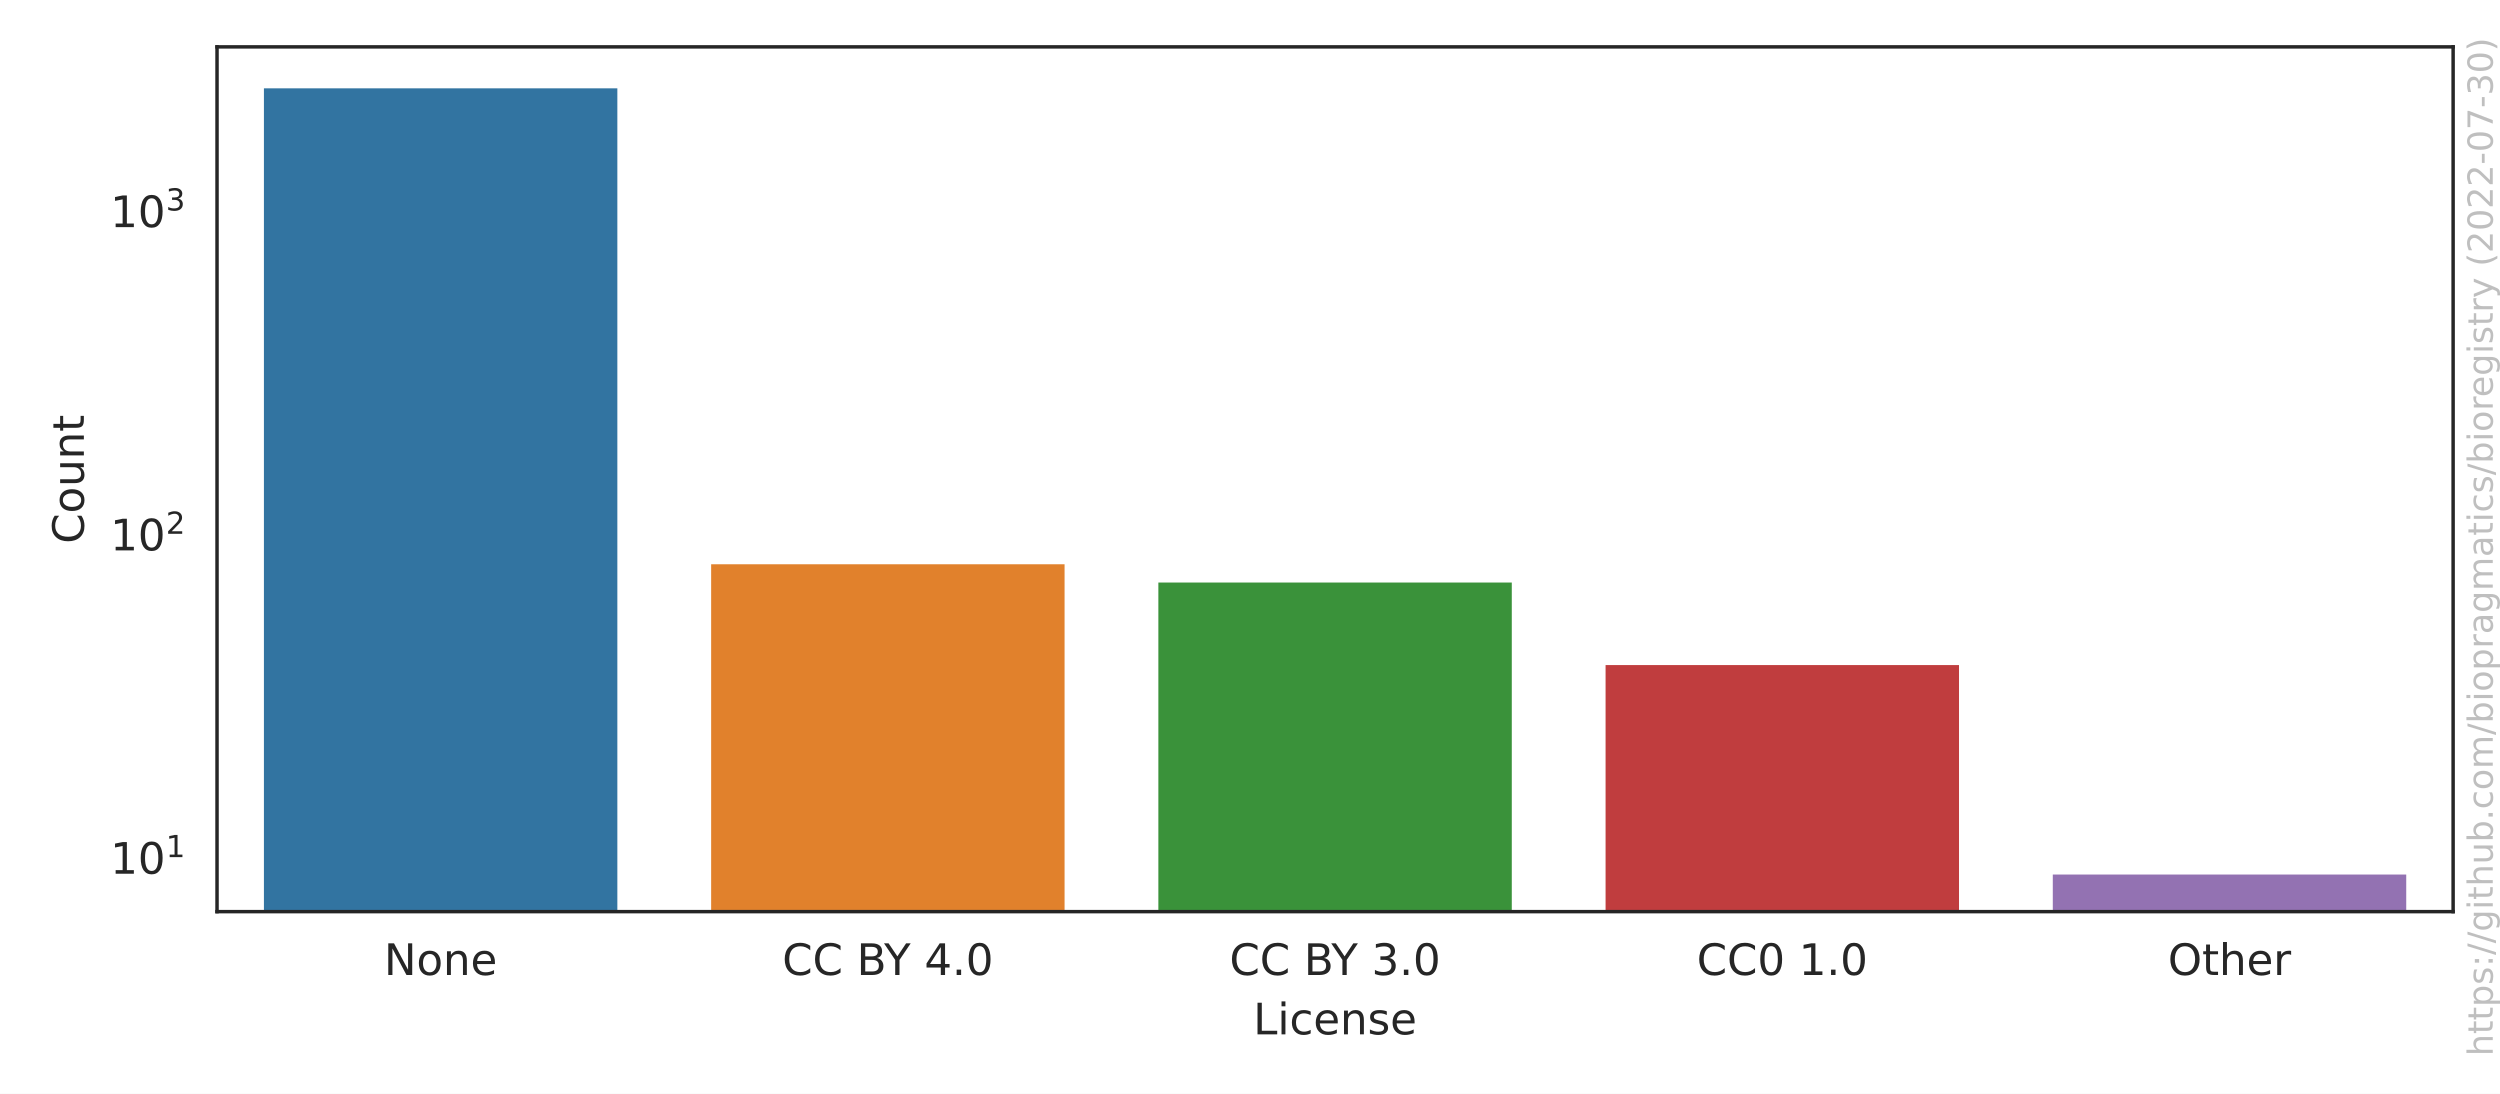
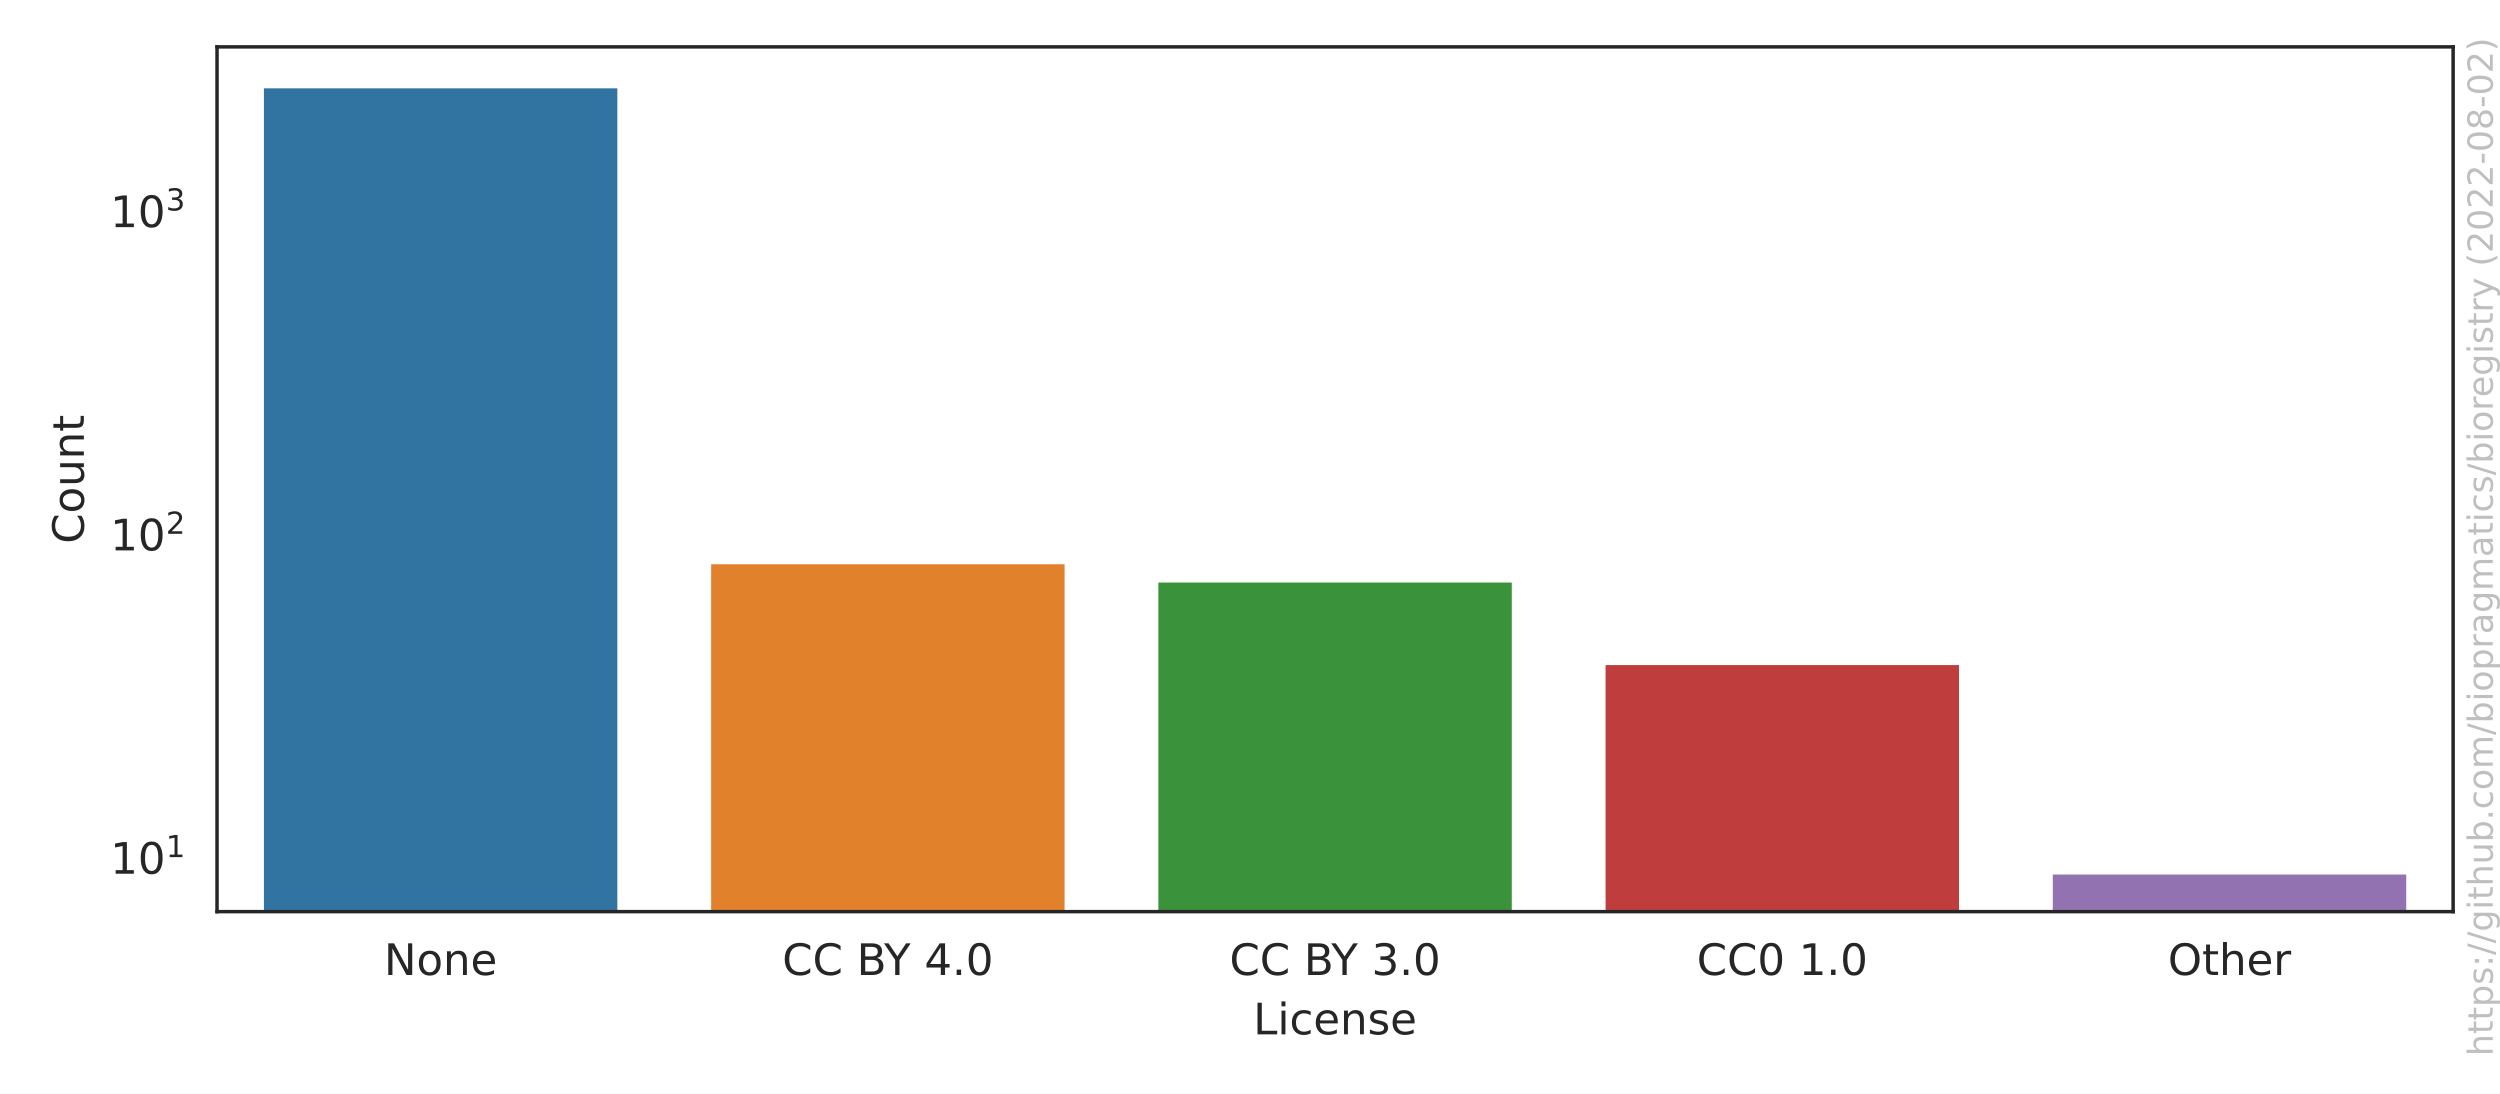
<svg xmlns="http://www.w3.org/2000/svg" xmlns:xlink="http://www.w3.org/1999/xlink" width="576pt" height="252pt" viewBox="0 0 576 252" version="1.1">
  <defs>
    <style type="text/css">*{stroke-linejoin: round; stroke-linecap: butt}</style>
  </defs>
  <g id="figure_1">
    <g id="patch_1">
      <path d="M 0 252  L 576 252  L 576 0  L 0 0  z " style="fill: #ffffff" />
    </g>
    <g id="axes_1">
      <g id="patch_2">
        <path d="M 50.003 210.04  L 565.2 210.04  L 565.2 10.8  L 50.003 10.8  z " style="fill: #ffffff" />
      </g>
      <g id="matplotlib.axis_1">
        <g id="xtick_1">
          <g id="text_1">
            <g style="fill: #262626" transform="translate(88.4771 224.6384)scale(0.1 -0.1)">
              <defs>
                <path id="DejaVuSans-4e" d="M 628 4666  L 1478 4666  L 3547 763  L 3547 4666  L 4159 4666  L 4159 0  L 3309 0  L 1241 3903  L 1241 0  L 628 0  L 628 4666  z " transform="scale(0.015625)" />
                <path id="DejaVuSans-6f" d="M 1959 3097  Q 1497 3097 1228 2736  Q 959 2375 959 1747  Q 959 1119 1226 758  Q 1494 397 1959 397  Q 2419 397 2687 759  Q 2956 1122 2956 1747  Q 2956 2369 2687 2733  Q 2419 3097 1959 3097  z M 1959 3584  Q 2709 3584 3137 3096  Q 3566 2609 3566 1747  Q 3566 888 3137 398  Q 2709 -91 1959 -91  Q 1206 -91 779 398  Q 353 888 353 1747  Q 353 2609 779 3096  Q 1206 3584 1959 3584  z " transform="scale(0.015625)" />
                <path id="DejaVuSans-6e" d="M 3513 2113  L 3513 0  L 2938 0  L 2938 2094  Q 2938 2591 2744 2837  Q 2550 3084 2163 3084  Q 1697 3084 1428 2787  Q 1159 2491 1159 1978  L 1159 0  L 581 0  L 581 3500  L 1159 3500  L 1159 2956  Q 1366 3272 1645 3428  Q 1925 3584 2291 3584  Q 2894 3584 3203 3211  Q 3513 2838 3513 2113  z " transform="scale(0.015625)" />
                <path id="DejaVuSans-65" d="M 3597 1894  L 3597 1613  L 953 1613  Q 991 1019 1311 708  Q 1631 397 2203 397  Q 2534 397 2845 478  Q 3156 559 3463 722  L 3463 178  Q 3153 47 2828 -22  Q 2503 -91 2169 -91  Q 1331 -91 842 396  Q 353 884 353 1716  Q 353 2575 817 3079  Q 1281 3584 2069 3584  Q 2775 3584 3186 3129  Q 3597 2675 3597 1894  z M 3022 2063  Q 3016 2534 2758 2815  Q 2500 3097 2075 3097  Q 1594 3097 1305 2825  Q 1016 2553 972 2059  L 3022 2063  z " transform="scale(0.015625)" />
              </defs>
              <use xlink:href="#DejaVuSans-4e" />
              <use xlink:href="#DejaVuSans-6f" x="74.805" />
              <use xlink:href="#DejaVuSans-6e" x="135.986" />
              <use xlink:href="#DejaVuSans-65" x="199.365" />
            </g>
          </g>
        </g>
        <g id="xtick_2">
          <g id="text_2">
            <g style="fill: #262626" transform="translate(180.24 224.6384)scale(0.1 -0.1)">
              <defs>
                <path id="DejaVuSans-43" d="M 4122 4306  L 4122 3641  Q 3803 3938 3442 4084  Q 3081 4231 2675 4231  Q 1875 4231 1450 3742  Q 1025 3253 1025 2328  Q 1025 1406 1450 917  Q 1875 428 2675 428  Q 3081 428 3442 575  Q 3803 722 4122 1019  L 4122 359  Q 3791 134 3420 21  Q 3050 -91 2638 -91  Q 1578 -91 968 557  Q 359 1206 359 2328  Q 359 3453 968 4101  Q 1578 4750 2638 4750  Q 3056 4750 3426 4639  Q 3797 4528 4122 4306  z " transform="scale(0.015625)" />
                <path id="DejaVuSans-20" transform="scale(0.015625)" />
                <path id="DejaVuSans-42" d="M 1259 2228  L 1259 519  L 2272 519  Q 2781 519 3026 730  Q 3272 941 3272 1375  Q 3272 1813 3026 2020  Q 2781 2228 2272 2228  L 1259 2228  z M 1259 4147  L 1259 2741  L 2194 2741  Q 2656 2741 2882 2914  Q 3109 3088 3109 3444  Q 3109 3797 2882 3972  Q 2656 4147 2194 4147  L 1259 4147  z M 628 4666  L 2241 4666  Q 2963 4666 3353 4366  Q 3744 4066 3744 3513  Q 3744 3084 3544 2831  Q 3344 2578 2956 2516  Q 3422 2416 3680 2098  Q 3938 1781 3938 1306  Q 3938 681 3513 340  Q 3088 0 2303 0  L 628 0  L 628 4666  z " transform="scale(0.015625)" />
                <path id="DejaVuSans-59" d="M -13 4666  L 666 4666  L 1959 2747  L 3244 4666  L 3922 4666  L 2272 2222  L 2272 0  L 1638 0  L 1638 2222  L -13 4666  z " transform="scale(0.015625)" />
                <path id="DejaVuSans-34" d="M 2419 4116  L 825 1625  L 2419 1625  L 2419 4116  z M 2253 4666  L 3047 4666  L 3047 1625  L 3713 1625  L 3713 1100  L 3047 1100  L 3047 0  L 2419 0  L 2419 1100  L 313 1100  L 313 1709  L 2253 4666  z " transform="scale(0.015625)" />
                <path id="DejaVuSans-2e" d="M 684 794  L 1344 794  L 1344 0  L 684 0  L 684 794  z " transform="scale(0.015625)" />
                <path id="DejaVuSans-30" d="M 2034 4250  Q 1547 4250 1301 3770  Q 1056 3291 1056 2328  Q 1056 1369 1301 889  Q 1547 409 2034 409  Q 2525 409 2770 889  Q 3016 1369 3016 2328  Q 3016 3291 2770 3770  Q 2525 4250 2034 4250  z M 2034 4750  Q 2819 4750 3233 4129  Q 3647 3509 3647 2328  Q 3647 1150 3233 529  Q 2819 -91 2034 -91  Q 1250 -91 836 529  Q 422 1150 422 2328  Q 422 3509 836 4129  Q 1250 4750 2034 4750  z " transform="scale(0.015625)" />
              </defs>
              <use xlink:href="#DejaVuSans-43" />
              <use xlink:href="#DejaVuSans-43" x="69.824" />
              <use xlink:href="#DejaVuSans-20" x="139.648" />
              <use xlink:href="#DejaVuSans-42" x="171.436" />
              <use xlink:href="#DejaVuSans-59" x="234.539" />
              <use xlink:href="#DejaVuSans-20" x="295.623" />
              <use xlink:href="#DejaVuSans-34" x="327.41" />
              <use xlink:href="#DejaVuSans-2e" x="391.033" />
              <use xlink:href="#DejaVuSans-30" x="422.82" />
            </g>
          </g>
        </g>
        <g id="xtick_3">
          <g id="text_3">
            <g style="fill: #262626" transform="translate(283.2795 224.6384)scale(0.1 -0.1)">
              <defs>
                <path id="DejaVuSans-33" d="M 2597 2516  Q 3050 2419 3304 2112  Q 3559 1806 3559 1356  Q 3559 666 3084 287  Q 2609 -91 1734 -91  Q 1441 -91 1130 -33  Q 819 25 488 141  L 488 750  Q 750 597 1062 519  Q 1375 441 1716 441  Q 2309 441 2620 675  Q 2931 909 2931 1356  Q 2931 1769 2642 2001  Q 2353 2234 1838 2234  L 1294 2234  L 1294 2753  L 1863 2753  Q 2328 2753 2575 2939  Q 2822 3125 2822 3475  Q 2822 3834 2567 4026  Q 2313 4219 1838 4219  Q 1578 4219 1281 4162  Q 984 4106 628 3988  L 628 4550  Q 988 4650 1302 4700  Q 1616 4750 1894 4750  Q 2613 4750 3031 4423  Q 3450 4097 3450 3541  Q 3450 3153 3228 2886  Q 3006 2619 2597 2516  z " transform="scale(0.015625)" />
              </defs>
              <use xlink:href="#DejaVuSans-43" />
              <use xlink:href="#DejaVuSans-43" x="69.824" />
              <use xlink:href="#DejaVuSans-20" x="139.648" />
              <use xlink:href="#DejaVuSans-42" x="171.436" />
              <use xlink:href="#DejaVuSans-59" x="234.539" />
              <use xlink:href="#DejaVuSans-20" x="295.623" />
              <use xlink:href="#DejaVuSans-33" x="327.41" />
              <use xlink:href="#DejaVuSans-2e" x="391.033" />
              <use xlink:href="#DejaVuSans-30" x="422.82" />
            </g>
          </g>
        </g>
        <g id="xtick_4">
          <g id="text_4">
            <g style="fill: #262626" transform="translate(390.9361 224.6384)scale(0.1 -0.1)">
              <defs>
                <path id="DejaVuSans-31" d="M 794 531  L 1825 531  L 1825 4091  L 703 3866  L 703 4441  L 1819 4666  L 2450 4666  L 2450 531  L 3481 531  L 3481 0  L 794 0  L 794 531  z " transform="scale(0.015625)" />
              </defs>
              <use xlink:href="#DejaVuSans-43" />
              <use xlink:href="#DejaVuSans-43" x="69.824" />
              <use xlink:href="#DejaVuSans-30" x="139.648" />
              <use xlink:href="#DejaVuSans-20" x="203.271" />
              <use xlink:href="#DejaVuSans-31" x="235.059" />
              <use xlink:href="#DejaVuSans-2e" x="298.682" />
              <use xlink:href="#DejaVuSans-30" x="330.469" />
            </g>
          </g>
        </g>
        <g id="xtick_5">
          <g id="text_5">
            <g style="fill: #262626" transform="translate(499.4834 224.6384)scale(0.1 -0.1)">
              <defs>
                <path id="DejaVuSans-4f" d="M 2522 4238  Q 1834 4238 1429 3725  Q 1025 3213 1025 2328  Q 1025 1447 1429 934  Q 1834 422 2522 422  Q 3209 422 3611 934  Q 4013 1447 4013 2328  Q 4013 3213 3611 3725  Q 3209 4238 2522 4238  z M 2522 4750  Q 3503 4750 4090 4092  Q 4678 3434 4678 2328  Q 4678 1225 4090 567  Q 3503 -91 2522 -91  Q 1538 -91 948 565  Q 359 1222 359 2328  Q 359 3434 948 4092  Q 1538 4750 2522 4750  z " transform="scale(0.015625)" />
                <path id="DejaVuSans-74" d="M 1172 4494  L 1172 3500  L 2356 3500  L 2356 3053  L 1172 3053  L 1172 1153  Q 1172 725 1289 603  Q 1406 481 1766 481  L 2356 481  L 2356 0  L 1766 0  Q 1100 0 847 248  Q 594 497 594 1153  L 594 3053  L 172 3053  L 172 3500  L 594 3500  L 594 4494  L 1172 4494  z " transform="scale(0.015625)" />
                <path id="DejaVuSans-68" d="M 3513 2113  L 3513 0  L 2938 0  L 2938 2094  Q 2938 2591 2744 2837  Q 2550 3084 2163 3084  Q 1697 3084 1428 2787  Q 1159 2491 1159 1978  L 1159 0  L 581 0  L 581 4863  L 1159 4863  L 1159 2956  Q 1366 3272 1645 3428  Q 1925 3584 2291 3584  Q 2894 3584 3203 3211  Q 3513 2838 3513 2113  z " transform="scale(0.015625)" />
                <path id="DejaVuSans-72" d="M 2631 2963  Q 2534 3019 2420 3045  Q 2306 3072 2169 3072  Q 1681 3072 1420 2755  Q 1159 2438 1159 1844  L 1159 0  L 581 0  L 581 3500  L 1159 3500  L 1159 2956  Q 1341 3275 1631 3429  Q 1922 3584 2338 3584  Q 2397 3584 2469 3576  Q 2541 3569 2628 3553  L 2631 2963  z " transform="scale(0.015625)" />
              </defs>
              <use xlink:href="#DejaVuSans-4f" />
              <use xlink:href="#DejaVuSans-74" x="78.711" />
              <use xlink:href="#DejaVuSans-68" x="117.92" />
              <use xlink:href="#DejaVuSans-65" x="181.299" />
              <use xlink:href="#DejaVuSans-72" x="242.822" />
            </g>
          </g>
        </g>
        <g id="text_6">
          <g style="fill: #262626" transform="translate(288.7506 238.3166)scale(0.1 -0.1)">
            <defs>
              <path id="DejaVuSans-4c" d="M 628 4666  L 1259 4666  L 1259 531  L 3531 531  L 3531 0  L 628 0  L 628 4666  z " transform="scale(0.015625)" />
              <path id="DejaVuSans-69" d="M 603 3500  L 1178 3500  L 1178 0  L 603 0  L 603 3500  z M 603 4863  L 1178 4863  L 1178 4134  L 603 4134  L 603 4863  z " transform="scale(0.015625)" />
              <path id="DejaVuSans-63" d="M 3122 3366  L 3122 2828  Q 2878 2963 2633 3030  Q 2388 3097 2138 3097  Q 1578 3097 1268 2742  Q 959 2388 959 1747  Q 959 1106 1268 751  Q 1578 397 2138 397  Q 2388 397 2633 464  Q 2878 531 3122 666  L 3122 134  Q 2881 22 2623 -34  Q 2366 -91 2075 -91  Q 1284 -91 818 406  Q 353 903 353 1747  Q 353 2603 823 3093  Q 1294 3584 2113 3584  Q 2378 3584 2631 3529  Q 2884 3475 3122 3366  z " transform="scale(0.015625)" />
              <path id="DejaVuSans-73" d="M 2834 3397  L 2834 2853  Q 2591 2978 2328 3040  Q 2066 3103 1784 3103  Q 1356 3103 1142 2972  Q 928 2841 928 2578  Q 928 2378 1081 2264  Q 1234 2150 1697 2047  L 1894 2003  Q 2506 1872 2764 1633  Q 3022 1394 3022 966  Q 3022 478 2636 193  Q 2250 -91 1575 -91  Q 1294 -91 989 -36  Q 684 19 347 128  L 347 722  Q 666 556 975 473  Q 1284 391 1588 391  Q 1994 391 2212 530  Q 2431 669 2431 922  Q 2431 1156 2273 1281  Q 2116 1406 1581 1522  L 1381 1569  Q 847 1681 609 1914  Q 372 2147 372 2553  Q 372 3047 722 3315  Q 1072 3584 1716 3584  Q 2034 3584 2315 3537  Q 2597 3491 2834 3397  z " transform="scale(0.015625)" />
            </defs>
            <use xlink:href="#DejaVuSans-4c" />
            <use xlink:href="#DejaVuSans-69" x="55.713" />
            <use xlink:href="#DejaVuSans-63" x="83.496" />
            <use xlink:href="#DejaVuSans-65" x="138.477" />
            <use xlink:href="#DejaVuSans-6e" x="200" />
            <use xlink:href="#DejaVuSans-73" x="263.379" />
            <use xlink:href="#DejaVuSans-65" x="315.479" />
          </g>
        </g>
      </g>
      <g id="matplotlib.axis_2">
        <g id="ytick_1">
          <g id="text_7">
            <g style="fill: #262626" transform="translate(25.40269 201.3746)scale(0.1 -0.1)">
              <use xlink:href="#DejaVuSans-31" transform="translate(0 0.684375)" />
              <use xlink:href="#DejaVuSans-30" transform="translate(63.62305 0.684375)" />
              <use xlink:href="#DejaVuSans-31" transform="translate(128.2031 38.96563)scale(0.7)" />
            </g>
          </g>
        </g>
        <g id="ytick_2">
          <g id="text_8">
            <g style="fill: #262626" transform="translate(25.40269 126.8894)scale(0.1 -0.1)">
              <defs>
                <path id="DejaVuSans-32" d="M 1228 531  L 3431 531  L 3431 0  L 469 0  L 469 531  Q 828 903 1448 1529  Q 2069 2156 2228 2338  Q 2531 2678 2651 2914  Q 2772 3150 2772 3378  Q 2772 3750 2511 3984  Q 2250 4219 1831 4219  Q 1534 4219 1204 4116  Q 875 4013 500 3803  L 500 4441  Q 881 4594 1212 4672  Q 1544 4750 1819 4750  Q 2544 4750 2975 4387  Q 3406 4025 3406 3419  Q 3406 3131 3298 2873  Q 3191 2616 2906 2266  Q 2828 2175 2409 1742  Q 1991 1309 1228 531  z " transform="scale(0.015625)" />
              </defs>
              <use xlink:href="#DejaVuSans-31" transform="translate(0 0.765625)" />
              <use xlink:href="#DejaVuSans-30" transform="translate(63.62305 0.765625)" />
              <use xlink:href="#DejaVuSans-32" transform="translate(128.2031 39.04688)scale(0.7)" />
            </g>
          </g>
        </g>
        <g id="ytick_3">
          <g id="text_9">
            <g style="fill: #262626" transform="translate(25.40269 52.40416)scale(0.1 -0.1)">
              <use xlink:href="#DejaVuSans-31" transform="translate(0 0.765625)" />
              <use xlink:href="#DejaVuSans-30" transform="translate(63.62305 0.765625)" />
              <use xlink:href="#DejaVuSans-33" transform="translate(128.2031 39.04688)scale(0.7)" />
            </g>
          </g>
        </g>
        <g id="ytick_4" />
        <g id="ytick_5" />
        <g id="ytick_6" />
        <g id="ytick_7" />
        <g id="ytick_8" />
        <g id="ytick_9" />
        <g id="ytick_10" />
        <g id="ytick_11" />
        <g id="ytick_12" />
        <g id="ytick_13" />
        <g id="ytick_14" />
        <g id="ytick_15" />
        <g id="ytick_16" />
        <g id="ytick_17" />
        <g id="ytick_18" />
        <g id="ytick_19" />
        <g id="ytick_20" />
        <g id="ytick_21" />
        <g id="ytick_22" />
        <g id="ytick_23" />
        <g id="ytick_24" />
        <g id="text_10">
          <g style="fill: #262626" transform="translate(19.323 125.2684)rotate(-90)scale(0.1 -0.1)">
            <defs>
              <path id="DejaVuSans-75" d="M 544 1381  L 544 3500  L 1119 3500  L 1119 1403  Q 1119 906 1312 657  Q 1506 409 1894 409  Q 2359 409 2629 706  Q 2900 1003 2900 1516  L 2900 3500  L 3475 3500  L 3475 0  L 2900 0  L 2900 538  Q 2691 219 2414 64  Q 2138 -91 1772 -91  Q 1169 -91 856 284  Q 544 659 544 1381  z M 1991 3584  L 1991 3584  z " transform="scale(0.015625)" />
            </defs>
            <use xlink:href="#DejaVuSans-43" />
            <use xlink:href="#DejaVuSans-6f" x="69.824" />
            <use xlink:href="#DejaVuSans-75" x="131.006" />
            <use xlink:href="#DejaVuSans-6e" x="194.385" />
            <use xlink:href="#DejaVuSans-74" x="257.764" />
          </g>
        </g>
      </g>
      <g id="patch_3">
        <path d="M 60.307 74757.278  L 142.738 74757.278  L 142.738 19.856  L 60.307 19.856  z " clip-path="url(#p89d8e77453)" style="fill: #3274a1; stroke: #ffffff; stroke-linejoin: miter" />
      </g>
      <g id="patch_4">
        <path d="M 163.346 74757.278  L 245.778 74757.278  L 245.778 129.51  L 163.346 129.51  z " clip-path="url(#p89d8e77453)" style="fill: #e1812c; stroke: #ffffff; stroke-linejoin: miter" />
      </g>
      <g id="patch_5">
        <path d="M 266.386 74757.278  L 348.817 74757.278  L 348.817 133.717  L 266.386 133.717  z " clip-path="url(#p89d8e77453)" style="fill: #3a923a; stroke: #ffffff; stroke-linejoin: miter" />
      </g>
      <g id="patch_6">
        <path d="M 369.425 74757.278  L 451.857 74757.278  L 451.857 152.731  L 369.425 152.731  z " clip-path="url(#p89d8e77453)" style="fill: #c03d3e; stroke: #ffffff; stroke-linejoin: miter" />
      </g>
      <g id="patch_7">
        <path d="M 472.464 74757.278  L 554.896 74757.278  L 554.896 200.984  L 472.464 200.984  z " clip-path="url(#p89d8e77453)" style="fill: #9372b2; stroke: #ffffff; stroke-linejoin: miter" />
      </g>
      <g id="patch_8">
        <path d="M 50.003 210.04  L 50.003 10.8  " style="fill: none; stroke: #262626; stroke-width: 0.8; stroke-linejoin: miter; stroke-linecap: square" />
      </g>
      <g id="patch_9">
        <path d="M 565.2 210.04  L 565.2 10.8  " style="fill: none; stroke: #262626; stroke-width: 0.8; stroke-linejoin: miter; stroke-linecap: square" />
      </g>
      <g id="patch_10">
        <path d="M 50.003 210.04  L 565.2 210.04  " style="fill: none; stroke: #262626; stroke-width: 0.8; stroke-linejoin: miter; stroke-linecap: square" />
      </g>
      <g id="patch_11">
        <path d="M 50.003 10.8  L 565.2 10.8  " style="fill: none; stroke: #262626; stroke-width: 0.8; stroke-linejoin: miter; stroke-linecap: square" />
      </g>
    </g>
    <g id="text_11">
      <g style="fill: #808080; opacity: 0.5" transform="translate(574.3362 243.3237)rotate(-90)scale(0.08 -0.08)">
        <defs>
          <path id="DejaVuSans-70" d="M 1159 525  L 1159 -1331  L 581 -1331  L 581 3500  L 1159 3500  L 1159 2969  Q 1341 3281 1617 3432  Q 1894 3584 2278 3584  Q 2916 3584 3314 3078  Q 3713 2572 3713 1747  Q 3713 922 3314 415  Q 2916 -91 2278 -91  Q 1894 -91 1617 61  Q 1341 213 1159 525  z M 3116 1747  Q 3116 2381 2855 2742  Q 2594 3103 2138 3103  Q 1681 3103 1420 2742  Q 1159 2381 1159 1747  Q 1159 1113 1420 752  Q 1681 391 2138 391  Q 2594 391 2855 752  Q 3116 1113 3116 1747  z " transform="scale(0.015625)" />
          <path id="DejaVuSans-3a" d="M 750 794  L 1409 794  L 1409 0  L 750 0  L 750 794  z M 750 3309  L 1409 3309  L 1409 2516  L 750 2516  L 750 3309  z " transform="scale(0.015625)" />
          <path id="DejaVuSans-2f" d="M 1625 4666  L 2156 4666  L 531 -594  L 0 -594  L 1625 4666  z " transform="scale(0.015625)" />
          <path id="DejaVuSans-67" d="M 2906 1791  Q 2906 2416 2648 2759  Q 2391 3103 1925 3103  Q 1463 3103 1205 2759  Q 947 2416 947 1791  Q 947 1169 1205 825  Q 1463 481 1925 481  Q 2391 481 2648 825  Q 2906 1169 2906 1791  z M 3481 434  Q 3481 -459 3084 -895  Q 2688 -1331 1869 -1331  Q 1566 -1331 1297 -1286  Q 1028 -1241 775 -1147  L 775 -588  Q 1028 -725 1275 -790  Q 1522 -856 1778 -856  Q 2344 -856 2625 -561  Q 2906 -266 2906 331  L 2906 616  Q 2728 306 2450 153  Q 2172 0 1784 0  Q 1141 0 747 490  Q 353 981 353 1791  Q 353 2603 747 3093  Q 1141 3584 1784 3584  Q 2172 3584 2450 3431  Q 2728 3278 2906 2969  L 2906 3500  L 3481 3500  L 3481 434  z " transform="scale(0.015625)" />
          <path id="DejaVuSans-62" d="M 3116 1747  Q 3116 2381 2855 2742  Q 2594 3103 2138 3103  Q 1681 3103 1420 2742  Q 1159 2381 1159 1747  Q 1159 1113 1420 752  Q 1681 391 2138 391  Q 2594 391 2855 752  Q 3116 1113 3116 1747  z M 1159 2969  Q 1341 3281 1617 3432  Q 1894 3584 2278 3584  Q 2916 3584 3314 3078  Q 3713 2572 3713 1747  Q 3713 922 3314 415  Q 2916 -91 2278 -91  Q 1894 -91 1617 61  Q 1341 213 1159 525  L 1159 0  L 581 0  L 581 4863  L 1159 4863  L 1159 2969  z " transform="scale(0.015625)" />
          <path id="DejaVuSans-6d" d="M 3328 2828  Q 3544 3216 3844 3400  Q 4144 3584 4550 3584  Q 5097 3584 5394 3201  Q 5691 2819 5691 2113  L 5691 0  L 5113 0  L 5113 2094  Q 5113 2597 4934 2840  Q 4756 3084 4391 3084  Q 3944 3084 3684 2787  Q 3425 2491 3425 1978  L 3425 0  L 2847 0  L 2847 2094  Q 2847 2600 2669 2842  Q 2491 3084 2119 3084  Q 1678 3084 1418 2786  Q 1159 2488 1159 1978  L 1159 0  L 581 0  L 581 3500  L 1159 3500  L 1159 2956  Q 1356 3278 1631 3431  Q 1906 3584 2284 3584  Q 2666 3584 2933 3390  Q 3200 3197 3328 2828  z " transform="scale(0.015625)" />
          <path id="DejaVuSans-61" d="M 2194 1759  Q 1497 1759 1228 1600  Q 959 1441 959 1056  Q 959 750 1161 570  Q 1363 391 1709 391  Q 2188 391 2477 730  Q 2766 1069 2766 1631  L 2766 1759  L 2194 1759  z M 3341 1997  L 3341 0  L 2766 0  L 2766 531  Q 2569 213 2275 61  Q 1981 -91 1556 -91  Q 1019 -91 701 211  Q 384 513 384 1019  Q 384 1609 779 1909  Q 1175 2209 1959 2209  L 2766 2209  L 2766 2266  Q 2766 2663 2505 2880  Q 2244 3097 1772 3097  Q 1472 3097 1187 3025  Q 903 2953 641 2809  L 641 3341  Q 956 3463 1253 3523  Q 1550 3584 1831 3584  Q 2591 3584 2966 3190  Q 3341 2797 3341 1997  z " transform="scale(0.015625)" />
          <path id="DejaVuSans-79" d="M 2059 -325  Q 1816 -950 1584 -1140  Q 1353 -1331 966 -1331  L 506 -1331  L 506 -850  L 844 -850  Q 1081 -850 1212 -737  Q 1344 -625 1503 -206  L 1606 56  L 191 3500  L 800 3500  L 1894 763  L 2988 3500  L 3597 3500  L 2059 -325  z " transform="scale(0.015625)" />
          <path id="DejaVuSans-28" d="M 1984 4856  Q 1566 4138 1362 3434  Q 1159 2731 1159 2009  Q 1159 1288 1364 580  Q 1569 -128 1984 -844  L 1484 -844  Q 1016 -109 783 600  Q 550 1309 550 2009  Q 550 2706 781 3412  Q 1013 4119 1484 4856  L 1984 4856  z " transform="scale(0.015625)" />
          <path id="DejaVuSans-2d" d="M 313 2009  L 1997 2009  L 1997 1497  L 313 1497  L 313 2009  z " transform="scale(0.015625)" />
-           <path id="DejaVuSans-37" d="M 525 4666  L 3525 4666  L 3525 4397  L 1831 0  L 1172 0  L 2766 4134  L 525 4134  L 525 4666  z " transform="scale(0.015625)" />
+           <path id="DejaVuSans-38" d="M 2034 2216  Q 1584 2216 1326 1975  Q 1069 1734 1069 1313  Q 1069 891 1326 650  Q 1584 409 2034 409  Q 2484 409 2743 651  Q 3003 894 3003 1313  Q 3003 1734 2745 1975  Q 2488 2216 2034 2216  z M 1403 2484  Q 997 2584 770 2862  Q 544 3141 544 3541  Q 544 4100 942 4425  Q 1341 4750 2034 4750  Q 2731 4750 3128 4425  Q 3525 4100 3525 3541  Q 3525 3141 3298 2862  Q 3072 2584 2669 2484  Q 3125 2378 3379 2068  Q 3634 1759 3634 1313  Q 3634 634 3220 271  Q 2806 -91 2034 -91  Q 1263 -91 848 271  Q 434 634 434 1313  Q 434 1759 690 2068  Q 947 2378 1403 2484  z M 1172 3481  Q 1172 3119 1398 2916  Q 1625 2713 2034 2713  Q 2441 2713 2670 2916  Q 2900 3119 2900 3481  Q 2900 3844 2670 4047  Q 2441 4250 2034 4250  Q 1625 4250 1398 4047  Q 1172 3844 1172 3481  z " transform="scale(0.015625)" />
          <path id="DejaVuSans-29" d="M 513 4856  L 1013 4856  Q 1481 4119 1714 3412  Q 1947 2706 1947 2009  Q 1947 1309 1714 600  Q 1481 -109 1013 -844  L 513 -844  Q 928 -128 1133 580  Q 1338 1288 1338 2009  Q 1338 2731 1133 3434  Q 928 4138 513 4856  z " transform="scale(0.015625)" />
        </defs>
        <use xlink:href="#DejaVuSans-68" />
        <use xlink:href="#DejaVuSans-74" x="63.379" />
        <use xlink:href="#DejaVuSans-74" x="102.588" />
        <use xlink:href="#DejaVuSans-70" x="141.797" />
        <use xlink:href="#DejaVuSans-73" x="205.273" />
        <use xlink:href="#DejaVuSans-3a" x="257.373" />
        <use xlink:href="#DejaVuSans-2f" x="291.064" />
        <use xlink:href="#DejaVuSans-2f" x="324.756" />
        <use xlink:href="#DejaVuSans-67" x="358.447" />
        <use xlink:href="#DejaVuSans-69" x="421.924" />
        <use xlink:href="#DejaVuSans-74" x="449.707" />
        <use xlink:href="#DejaVuSans-68" x="488.916" />
        <use xlink:href="#DejaVuSans-75" x="552.295" />
        <use xlink:href="#DejaVuSans-62" x="615.674" />
        <use xlink:href="#DejaVuSans-2e" x="679.15" />
        <use xlink:href="#DejaVuSans-63" x="710.938" />
        <use xlink:href="#DejaVuSans-6f" x="765.918" />
        <use xlink:href="#DejaVuSans-6d" x="827.1" />
        <use xlink:href="#DejaVuSans-2f" x="924.512" />
        <use xlink:href="#DejaVuSans-62" x="958.203" />
        <use xlink:href="#DejaVuSans-69" x="1021.68" />
        <use xlink:href="#DejaVuSans-6f" x="1049.463" />
        <use xlink:href="#DejaVuSans-70" x="1110.645" />
        <use xlink:href="#DejaVuSans-72" x="1174.121" />
        <use xlink:href="#DejaVuSans-61" x="1215.234" />
        <use xlink:href="#DejaVuSans-67" x="1276.514" />
        <use xlink:href="#DejaVuSans-6d" x="1339.99" />
        <use xlink:href="#DejaVuSans-61" x="1437.402" />
        <use xlink:href="#DejaVuSans-74" x="1498.682" />
        <use xlink:href="#DejaVuSans-69" x="1537.891" />
        <use xlink:href="#DejaVuSans-63" x="1565.674" />
        <use xlink:href="#DejaVuSans-73" x="1620.654" />
        <use xlink:href="#DejaVuSans-2f" x="1672.754" />
        <use xlink:href="#DejaVuSans-62" x="1706.445" />
        <use xlink:href="#DejaVuSans-69" x="1769.922" />
        <use xlink:href="#DejaVuSans-6f" x="1797.705" />
        <use xlink:href="#DejaVuSans-72" x="1858.887" />
        <use xlink:href="#DejaVuSans-65" x="1897.75" />
        <use xlink:href="#DejaVuSans-67" x="1959.273" />
        <use xlink:href="#DejaVuSans-69" x="2022.75" />
        <use xlink:href="#DejaVuSans-73" x="2050.533" />
        <use xlink:href="#DejaVuSans-74" x="2102.633" />
        <use xlink:href="#DejaVuSans-72" x="2141.842" />
        <use xlink:href="#DejaVuSans-79" x="2182.955" />
        <use xlink:href="#DejaVuSans-20" x="2242.135" />
        <use xlink:href="#DejaVuSans-28" x="2273.922" />
        <use xlink:href="#DejaVuSans-32" x="2312.936" />
        <use xlink:href="#DejaVuSans-30" x="2376.559" />
        <use xlink:href="#DejaVuSans-32" x="2440.182" />
        <use xlink:href="#DejaVuSans-32" x="2503.805" />
        <use xlink:href="#DejaVuSans-2d" x="2567.428" />
        <use xlink:href="#DejaVuSans-30" x="2603.512" />
-         <use xlink:href="#DejaVuSans-37" x="2667.135" />
+         <use xlink:href="#DejaVuSans-38" x="2667.135" />
        <use xlink:href="#DejaVuSans-2d" x="2730.758" />
-         <use xlink:href="#DejaVuSans-33" x="2766.842" />
-         <use xlink:href="#DejaVuSans-30" x="2830.465" />
+         <use xlink:href="#DejaVuSans-30" x="2766.842" />
+         <use xlink:href="#DejaVuSans-32" x="2830.465" />
        <use xlink:href="#DejaVuSans-29" x="2894.088" />
      </g>
    </g>
  </g>
  <defs>
    <clipPath id="p89d8e77453">
      <rect x="50.003" y="10.8" width="515.197" height="199.24" />
    </clipPath>
  </defs>
</svg>
